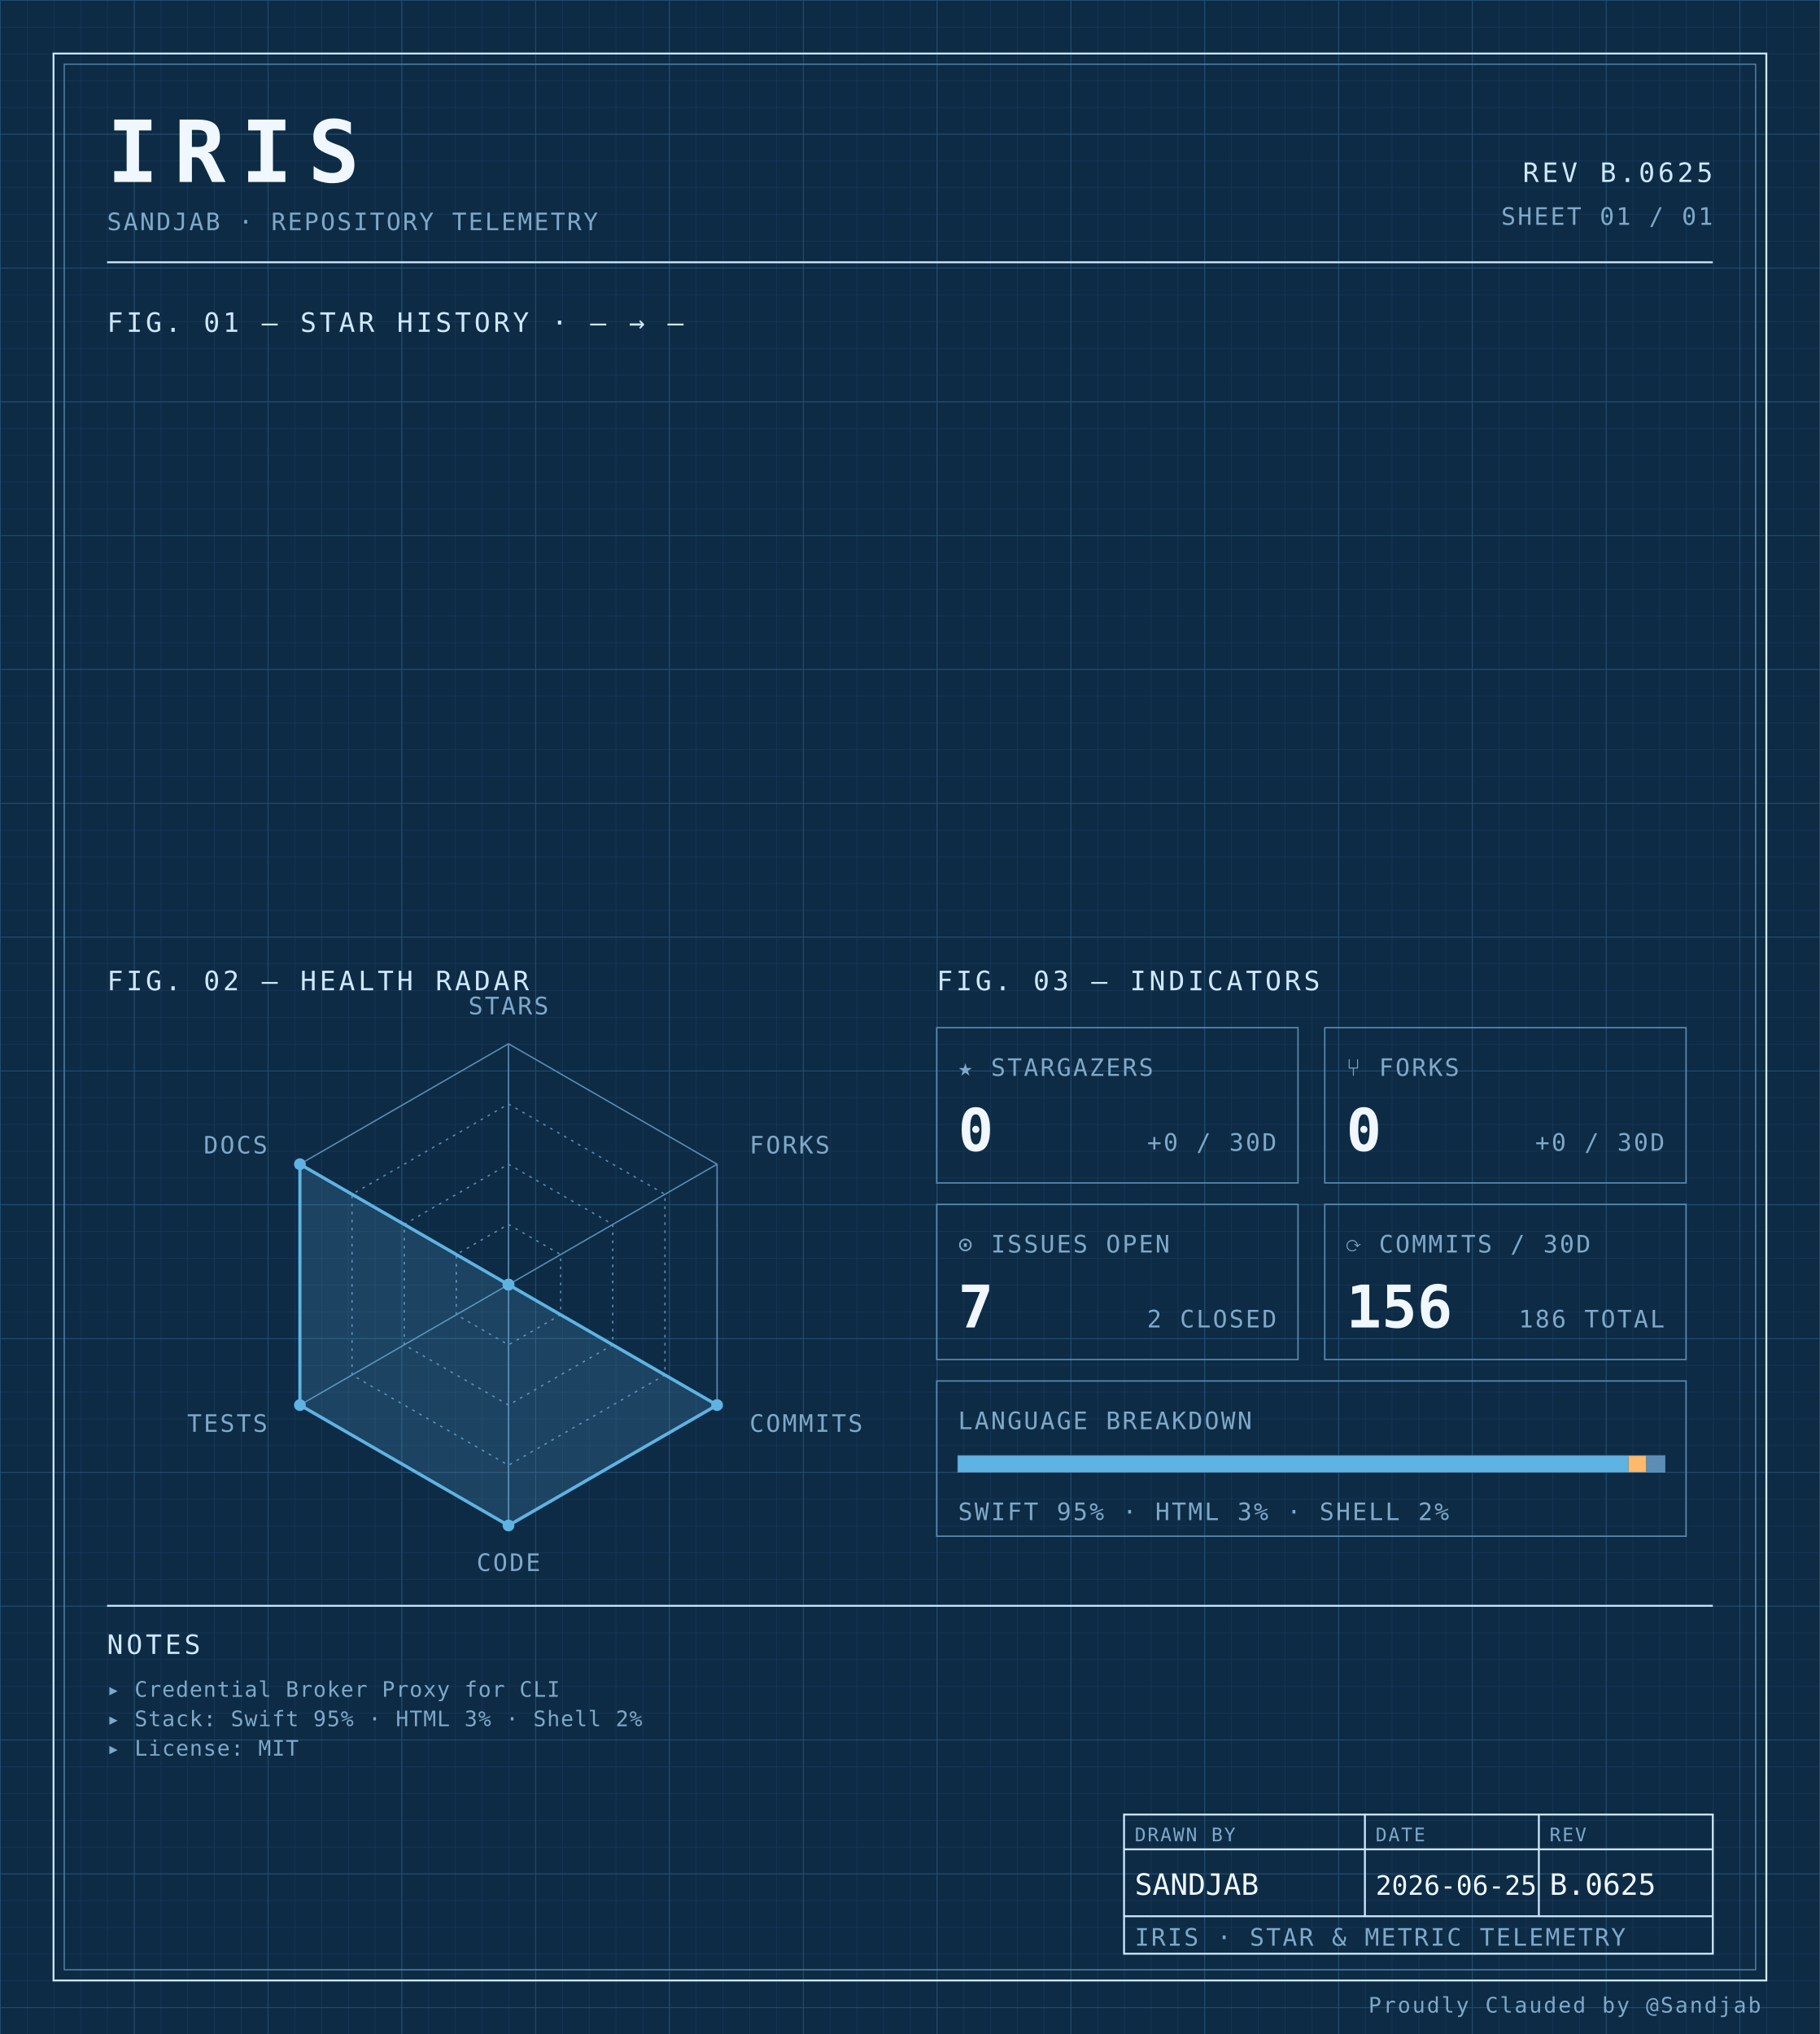
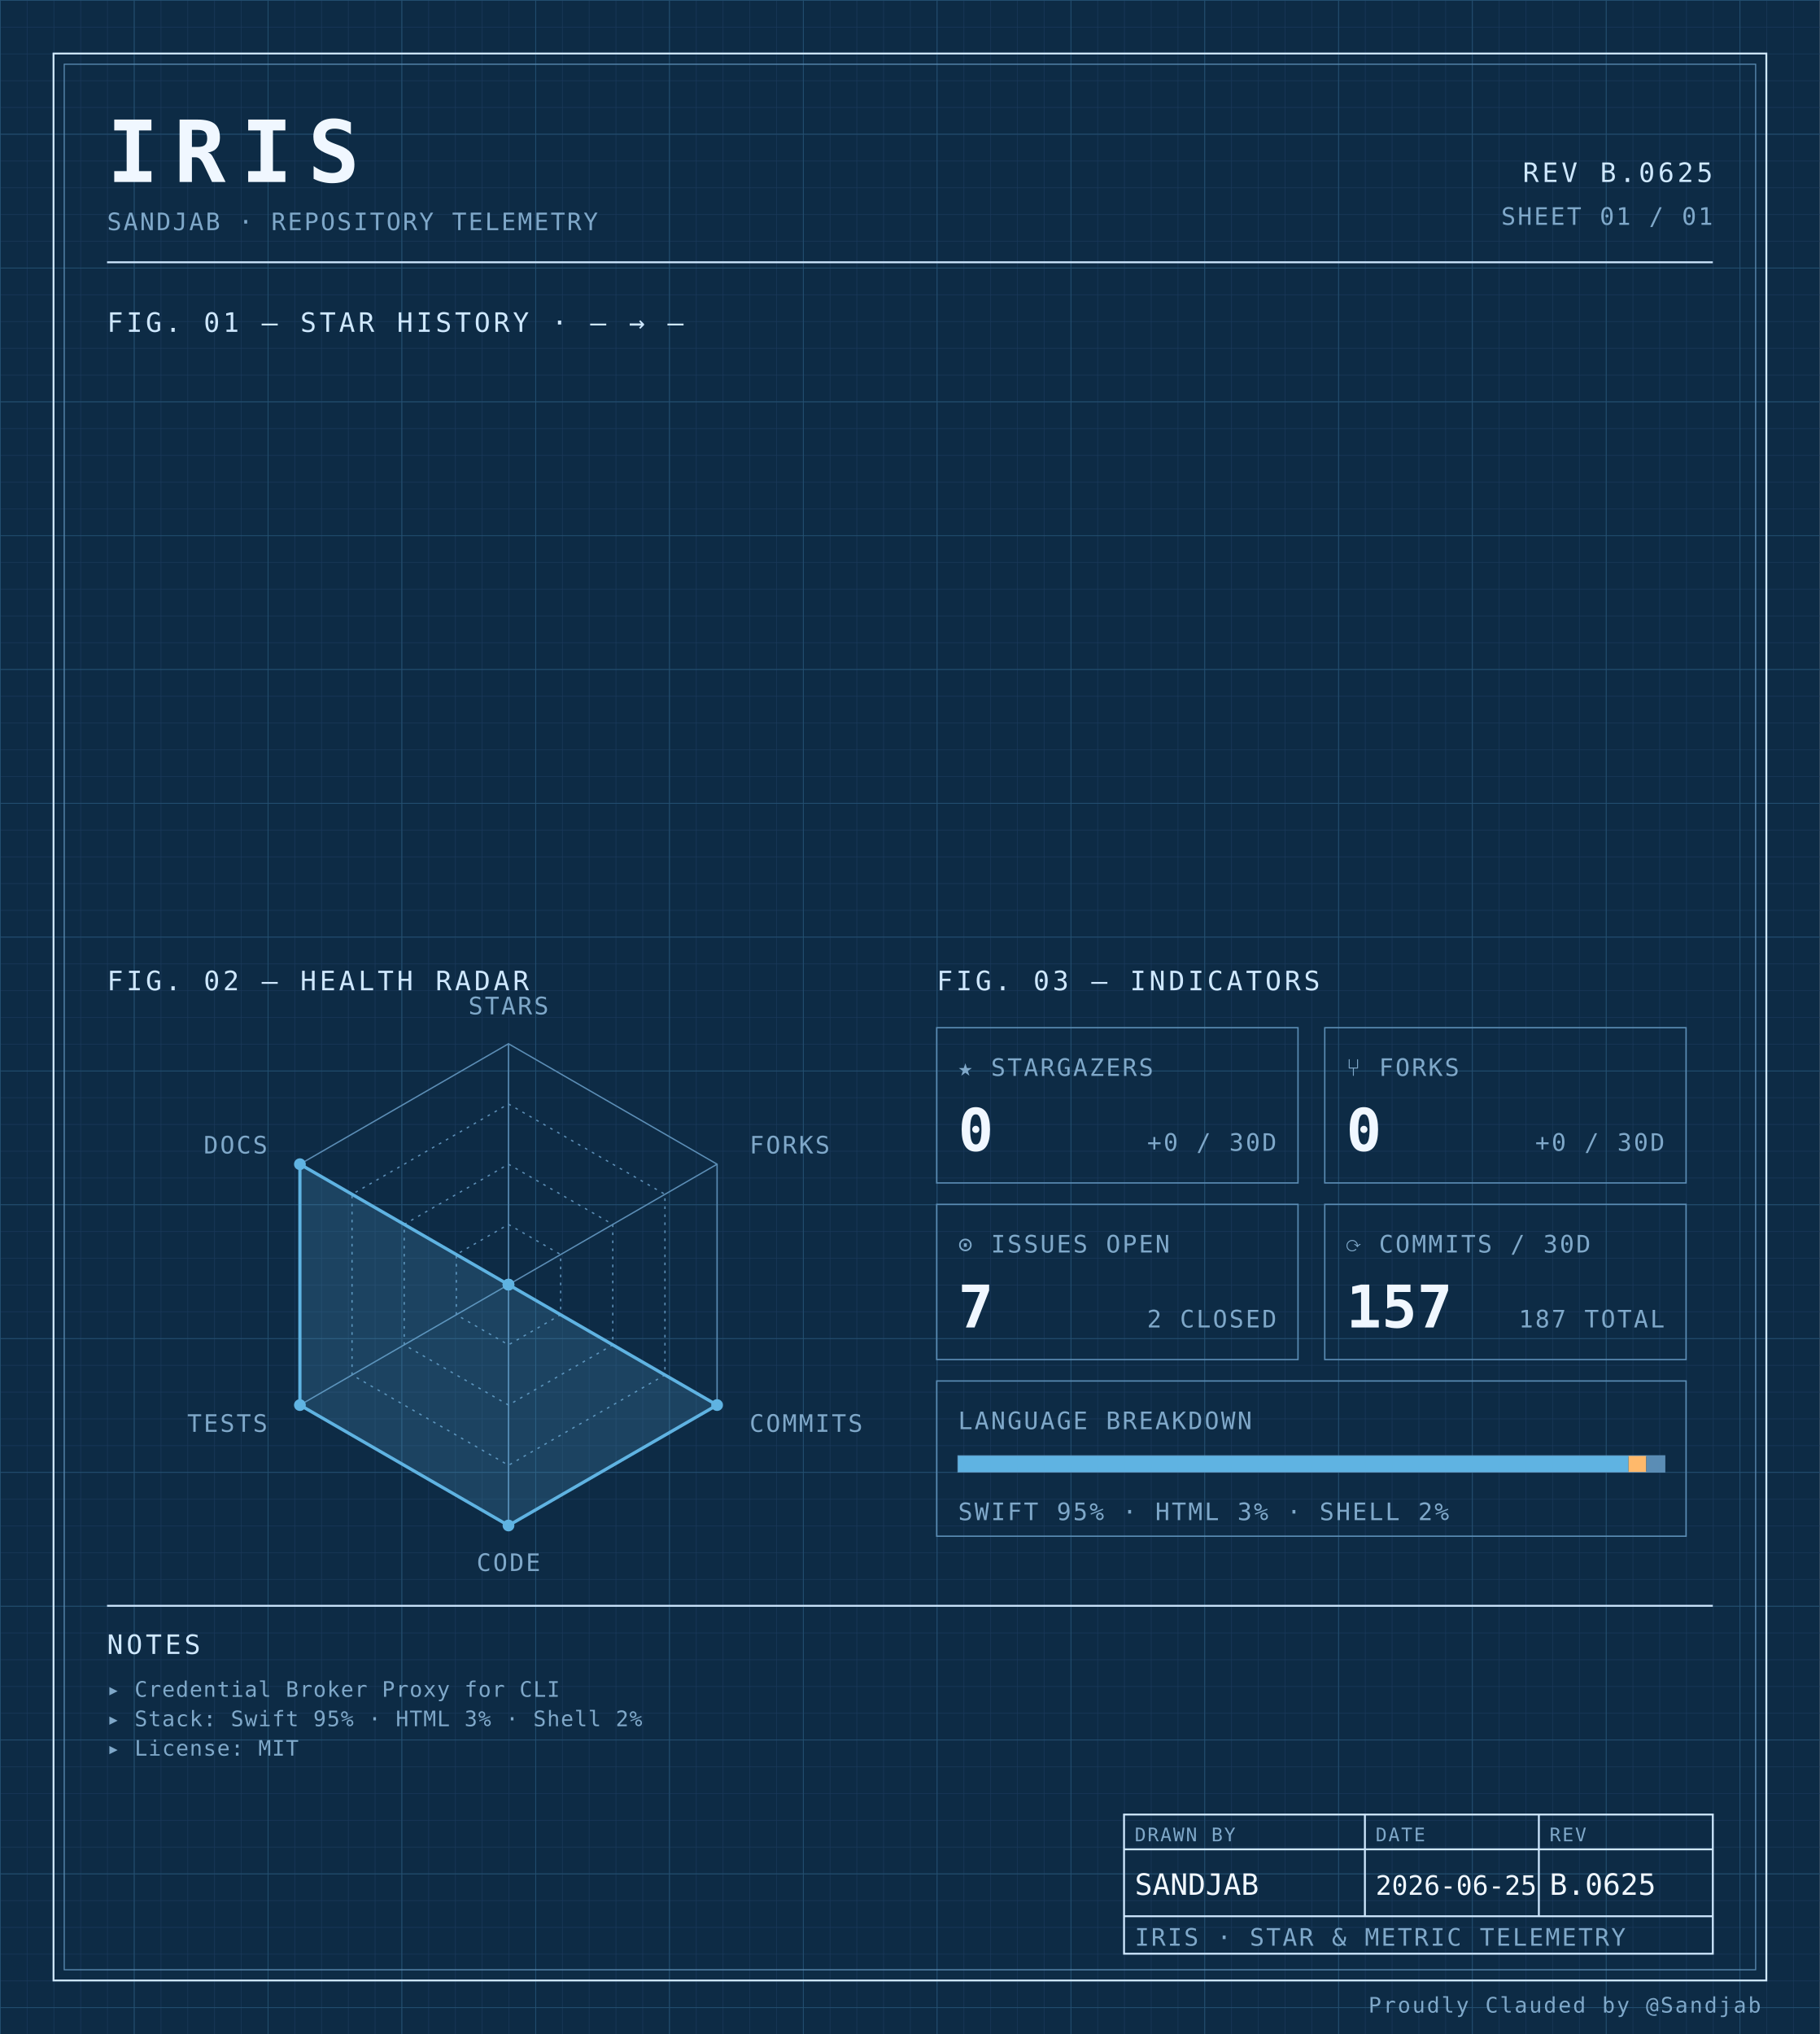
<svg xmlns="http://www.w3.org/2000/svg" width="100%" viewBox="0 0 680 760" role="img">
  <defs>
    <pattern id="grid-fine" width="10" height="10" patternUnits="userSpaceOnUse">
      <path d="M10 0H0V10" fill="none" stroke="#1a3a5c" stroke-width="0.4" />
    </pattern>
    <pattern id="grid-major" width="50" height="50" patternUnits="userSpaceOnUse">
      <path d="M50 0H0V50" fill="none" stroke="#245273" stroke-width="0.5" />
    </pattern>
  </defs>
  <rect x="0" y="0" width="680" height="760" fill="#0d2b45" />
  <rect x="0" y="0" width="680" height="760" fill="url(#grid-fine)" />
  <rect x="0" y="0" width="680" height="760" fill="url(#grid-major)" />
  <rect x="20" y="20" width="640" height="720" fill="none" stroke="#cfe8ff" stroke-width="0.7" />
  <rect x="24" y="24" width="632" height="712" fill="none" stroke="#5b8db5" stroke-width="0.4" />
  <text x="40" y="68" font-family="ui-monospace, 'SF Mono', 'JetBrains Mono', 'Cascadia Code', Consolas, monospace" font-size="32" font-weight="700" fill="#f0f7ff" text-anchor="start" letter-spacing="0.18em">IRIS</text>
  <text x="40" y="86" font-family="ui-monospace, 'SF Mono', 'JetBrains Mono', 'Cascadia Code', Consolas, monospace" font-size="9" font-weight="400" fill="#7fa8c9" text-anchor="start" letter-spacing="0.08em">SANDJAB · REPOSITORY TELEMETRY</text>
  <text x="640" y="68" font-family="ui-monospace, 'SF Mono', 'JetBrains Mono', 'Cascadia Code', Consolas, monospace" font-size="10" font-weight="400" fill="#cfe8ff" text-anchor="end" letter-spacing="0.12em">REV B.0625</text>
  <text x="640" y="84" font-family="ui-monospace, 'SF Mono', 'JetBrains Mono', 'Cascadia Code', Consolas, monospace" font-size="9" font-weight="400" fill="#7fa8c9" text-anchor="end" letter-spacing="0.08em">SHEET 01 / 01</text>
  <line x1="40" y1="98" x2="640" y2="98" stroke="#cfe8ff" stroke-width="0.7" />
  <text x="40" y="124" font-family="ui-monospace, 'SF Mono', 'JetBrains Mono', 'Cascadia Code', Consolas, monospace" font-size="10" font-weight="400" fill="#cfe8ff" text-anchor="start" letter-spacing="0.12em">FIG. 01 — STAR HISTORY · — → —</text>
  <text x="40" y="370" font-family="ui-monospace, 'SF Mono', 'JetBrains Mono', 'Cascadia Code', Consolas, monospace" font-size="10" font-weight="400" fill="#cfe8ff" text-anchor="start" letter-spacing="0.12em">FIG. 02 — HEALTH RADAR</text>
  <g transform="translate(190 480)">
    <polygon points="0.00,-90.00 77.94,-45.00 77.94,45.00 0.00,90.00 -77.94,45.00 -77.94,-45.00" fill="none" stroke="#5b8db5" stroke-width="0.5" />
    <polygon points="0.00,-67.50 58.46,-33.75 58.46,33.75 0.00,67.50 -58.46,33.75 -58.46,-33.75" fill="none" stroke="#5b8db5" stroke-width="0.5" stroke-dasharray="1,2" />
    <polygon points="0.00,-45.00 38.97,-22.50 38.97,22.50 0.00,45.00 -38.97,22.50 -38.97,-22.50" fill="none" stroke="#5b8db5" stroke-width="0.5" stroke-dasharray="1,2" />
    <polygon points="0.00,-22.50 19.49,-11.25 19.49,11.25 0.00,22.50 -19.49,11.25 -19.49,-11.25" fill="none" stroke="#5b8db5" stroke-width="0.5" stroke-dasharray="1,2" />
    <line x1="0" y1="0" x2="0.00" y2="-90.00" stroke="#5b8db5" stroke-width="0.5" />
    <line x1="0" y1="0" x2="77.94" y2="-45.00" stroke="#5b8db5" stroke-width="0.5" />
    <line x1="0" y1="0" x2="77.94" y2="45.00" stroke="#5b8db5" stroke-width="0.5" />
    <line x1="0" y1="0" x2="0.00" y2="90.00" stroke="#5b8db5" stroke-width="0.5" />
    <line x1="0" y1="0" x2="-77.94" y2="45.00" stroke="#5b8db5" stroke-width="0.5" />
    <line x1="0" y1="0" x2="-77.94" y2="-45.00" stroke="#5b8db5" stroke-width="0.5" />
    <polygon points="0.00,0.00 0.00,0.00 77.94,45.00 0.00,90.00 -77.94,45.00 -77.94,-45.00" fill="#5fb3e2" fill-opacity="0.18" stroke="#5fb3e2" stroke-width="1.2" />
    <circle cx="0.00" cy="0.00" r="2.2" fill="#5fb3e2" />
    <circle cx="0.00" cy="0.00" r="2.2" fill="#5fb3e2" />
    <circle cx="77.94" cy="45.00" r="2.2" fill="#5fb3e2" />
    <circle cx="0.00" cy="90.00" r="2.2" fill="#5fb3e2" />
    <circle cx="-77.94" cy="45.00" r="2.2" fill="#5fb3e2" />
    <circle cx="-77.94" cy="-45.00" r="2.2" fill="#5fb3e2" />
    <text x="6.3681633555662356e-15" y="-101" font-family="ui-monospace, 'SF Mono', 'JetBrains Mono', 'Cascadia Code', Consolas, monospace" font-size="9" font-weight="400" fill="#7fa8c9" text-anchor="middle" letter-spacing="0.08em">STARS</text>
    <text x="90.067" y="-49" font-family="ui-monospace, 'SF Mono', 'JetBrains Mono', 'Cascadia Code', Consolas, monospace" font-size="9" font-weight="400" fill="#7fa8c9" text-anchor="start" letter-spacing="0.08em">FORKS</text>
    <text x="90.067" y="55" font-family="ui-monospace, 'SF Mono', 'JetBrains Mono', 'Cascadia Code', Consolas, monospace" font-size="9" font-weight="400" fill="#7fa8c9" text-anchor="start" letter-spacing="0.08em">COMMITS</text>
    <text x="6.3681633555662356e-15" y="107" font-family="ui-monospace, 'SF Mono', 'JetBrains Mono', 'Cascadia Code', Consolas, monospace" font-size="9" font-weight="400" fill="#7fa8c9" text-anchor="middle" letter-spacing="0.08em">CODE</text>
    <text x="-90.067" y="55" font-family="ui-monospace, 'SF Mono', 'JetBrains Mono', 'Cascadia Code', Consolas, monospace" font-size="9" font-weight="400" fill="#7fa8c9" text-anchor="end" letter-spacing="0.08em">TESTS</text>
    <text x="-90.067" y="-49" font-family="ui-monospace, 'SF Mono', 'JetBrains Mono', 'Cascadia Code', Consolas, monospace" font-size="9" font-weight="400" fill="#7fa8c9" text-anchor="end" letter-spacing="0.08em">DOCS</text>
  </g>
  <text x="350" y="370" font-family="ui-monospace, 'SF Mono', 'JetBrains Mono', 'Cascadia Code', Consolas, monospace" font-size="10" font-weight="400" fill="#cfe8ff" text-anchor="start" letter-spacing="0.12em">FIG. 03 — INDICATORS</text>
  <rect x="350" y="384" width="135" height="58" fill="none" stroke="#5b8db5" stroke-width="0.5" />
  <text x="358" y="402" font-family="ui-monospace, 'SF Mono', 'JetBrains Mono', 'Cascadia Code', Consolas, monospace" font-size="9" font-weight="400" fill="#7fa8c9" text-anchor="start" letter-spacing="0.08em">★ STARGAZERS</text>
  <text x="358" y="430" font-family="ui-monospace, 'SF Mono', 'JetBrains Mono', 'Cascadia Code', Consolas, monospace" font-size="22" font-weight="700" fill="#f0f7ff" text-anchor="start" letter-spacing="normal">0</text>
  <text x="477" y="430" font-family="ui-monospace, 'SF Mono', 'JetBrains Mono', 'Cascadia Code', Consolas, monospace" font-size="9" font-weight="400" fill="#7fa8c9" text-anchor="end" letter-spacing="0.08em">+0 / 30D</text>
  <rect x="495" y="384" width="135" height="58" fill="none" stroke="#5b8db5" stroke-width="0.5" />
  <text x="503" y="402" font-family="ui-monospace, 'SF Mono', 'JetBrains Mono', 'Cascadia Code', Consolas, monospace" font-size="9" font-weight="400" fill="#7fa8c9" text-anchor="start" letter-spacing="0.08em">⑂ FORKS</text>
  <text x="503" y="430" font-family="ui-monospace, 'SF Mono', 'JetBrains Mono', 'Cascadia Code', Consolas, monospace" font-size="22" font-weight="700" fill="#f0f7ff" text-anchor="start" letter-spacing="normal">0</text>
  <text x="622" y="430" font-family="ui-monospace, 'SF Mono', 'JetBrains Mono', 'Cascadia Code', Consolas, monospace" font-size="9" font-weight="400" fill="#7fa8c9" text-anchor="end" letter-spacing="0.08em">+0 / 30D</text>
  <rect x="350" y="450" width="135" height="58" fill="none" stroke="#5b8db5" stroke-width="0.5" />
  <text x="358" y="468" font-family="ui-monospace, 'SF Mono', 'JetBrains Mono', 'Cascadia Code', Consolas, monospace" font-size="9" font-weight="400" fill="#7fa8c9" text-anchor="start" letter-spacing="0.08em">⊙ ISSUES OPEN</text>
  <text x="358" y="496" font-family="ui-monospace, 'SF Mono', 'JetBrains Mono', 'Cascadia Code', Consolas, monospace" font-size="22" font-weight="700" fill="#f0f7ff" text-anchor="start" letter-spacing="normal">7</text>
  <text x="477" y="496" font-family="ui-monospace, 'SF Mono', 'JetBrains Mono', 'Cascadia Code', Consolas, monospace" font-size="9" font-weight="400" fill="#7fa8c9" text-anchor="end" letter-spacing="0.08em">2 CLOSED</text>
  <rect x="495" y="450" width="135" height="58" fill="none" stroke="#5b8db5" stroke-width="0.5" />
  <text x="503" y="468" font-family="ui-monospace, 'SF Mono', 'JetBrains Mono', 'Cascadia Code', Consolas, monospace" font-size="9" font-weight="400" fill="#7fa8c9" text-anchor="start" letter-spacing="0.08em">⟳ COMMITS / 30D</text>
-   <text x="503" y="496" font-family="ui-monospace, 'SF Mono', 'JetBrains Mono', 'Cascadia Code', Consolas, monospace" font-size="22" font-weight="700" fill="#f0f7ff" text-anchor="start" letter-spacing="normal">156</text>
-   <text x="622" y="496" font-family="ui-monospace, 'SF Mono', 'JetBrains Mono', 'Cascadia Code', Consolas, monospace" font-size="9" font-weight="400" fill="#7fa8c9" text-anchor="end" letter-spacing="0.08em">186 TOTAL</text>
+   <text x="503" y="496" font-family="ui-monospace, 'SF Mono', 'JetBrains Mono', 'Cascadia Code', Consolas, monospace" font-size="22" font-weight="700" fill="#f0f7ff" text-anchor="start" letter-spacing="normal">157</text>
+   <text x="622" y="496" font-family="ui-monospace, 'SF Mono', 'JetBrains Mono', 'Cascadia Code', Consolas, monospace" font-size="9" font-weight="400" fill="#7fa8c9" text-anchor="end" letter-spacing="0.08em">187 TOTAL</text>
  <rect x="350" y="516" width="280" height="58" fill="none" stroke="#5b8db5" stroke-width="0.5" />
  <text x="358" y="534" font-family="ui-monospace, 'SF Mono', 'JetBrains Mono', 'Cascadia Code', Consolas, monospace" font-size="9" font-weight="400" fill="#7fa8c9" text-anchor="start" letter-spacing="0.08em">LANGUAGE BREAKDOWN</text>
  <rect x="358" y="544" width="264" height="6" fill="none" stroke="#5b8db5" stroke-width="0.5" />
  <rect x="358" y="544" width="250.51" height="6" fill="#5fb3e2" />
  <rect x="608.508" y="544" width="6.63" height="6" fill="#ffb96b" />
  <rect x="615.133" y="544" width="6.87" height="6" fill="#5b8db5" />
  <text x="358" y="568" font-family="ui-monospace, 'SF Mono', 'JetBrains Mono', 'Cascadia Code', Consolas, monospace" font-size="9" font-weight="400" fill="#7fa8c9" text-anchor="start" letter-spacing="0.08em">SWIFT 95% · HTML 3% · SHELL 2%</text>
  <line x1="40" y1="600" x2="640" y2="600" stroke="#cfe8ff" stroke-width="0.7" />
  <text x="40" y="618" font-family="ui-monospace, 'SF Mono', 'JetBrains Mono', 'Cascadia Code', Consolas, monospace" font-size="10" font-weight="400" fill="#cfe8ff" text-anchor="start" letter-spacing="0.12em">NOTES</text>
  <text x="40" y="634" font-family="ui-monospace, 'SF Mono', 'JetBrains Mono', 'Cascadia Code', Consolas, monospace" font-size="8" font-weight="400" fill="#7fa8c9" text-anchor="start" letter-spacing="0.04em">▸ Credential Broker Proxy for CLI</text>
  <text x="40" y="645" font-family="ui-monospace, 'SF Mono', 'JetBrains Mono', 'Cascadia Code', Consolas, monospace" font-size="8" font-weight="400" fill="#7fa8c9" text-anchor="start" letter-spacing="0.04em">▸ Stack: Swift 95% · HTML 3% · Shell 2%</text>
  <text x="40" y="656" font-family="ui-monospace, 'SF Mono', 'JetBrains Mono', 'Cascadia Code', Consolas, monospace" font-size="8" font-weight="400" fill="#7fa8c9" text-anchor="start" letter-spacing="0.04em">▸ License: MIT</text>
  <rect x="420" y="678" width="220" height="52" fill="none" stroke="#cfe8ff" stroke-width="0.7" />
  <line x1="420" y1="691" x2="640" y2="691" stroke="#cfe8ff" stroke-width="0.7" />
  <line x1="420" y1="716" x2="640" y2="716" stroke="#cfe8ff" stroke-width="0.7" />
  <line x1="510" y1="678" x2="510" y2="716" stroke="#cfe8ff" stroke-width="0.7" />
  <line x1="575" y1="678" x2="575" y2="716" stroke="#cfe8ff" stroke-width="0.7" />
  <text x="424" y="688" font-family="ui-monospace, 'SF Mono', 'JetBrains Mono', 'Cascadia Code', Consolas, monospace" font-size="7" font-weight="400" fill="#7fa8c9" text-anchor="start" letter-spacing="0.08em">DRAWN BY</text>
  <text x="514" y="688" font-family="ui-monospace, 'SF Mono', 'JetBrains Mono', 'Cascadia Code', Consolas, monospace" font-size="7" font-weight="400" fill="#7fa8c9" text-anchor="start" letter-spacing="0.08em">DATE</text>
  <text x="579" y="688" font-family="ui-monospace, 'SF Mono', 'JetBrains Mono', 'Cascadia Code', Consolas, monospace" font-size="7" font-weight="400" fill="#7fa8c9" text-anchor="start" letter-spacing="0.08em">REV</text>
  <text x="424" y="708" font-family="ui-monospace, 'SF Mono', 'JetBrains Mono', 'Cascadia Code', Consolas, monospace" font-size="11" font-weight="400" fill="#f0f7ff" text-anchor="start" letter-spacing="normal">SANDJAB</text>
  <text x="514" y="708" font-family="ui-monospace, 'SF Mono', 'JetBrains Mono', 'Cascadia Code', Consolas, monospace" font-size="10" font-weight="400" fill="#f0f7ff" text-anchor="start" letter-spacing="normal">2026-06-25</text>
  <text x="579" y="708" font-family="ui-monospace, 'SF Mono', 'JetBrains Mono', 'Cascadia Code', Consolas, monospace" font-size="11" font-weight="400" fill="#f0f7ff" text-anchor="start" letter-spacing="normal">B.0625</text>
  <text x="424" y="727" font-family="ui-monospace, 'SF Mono', 'JetBrains Mono', 'Cascadia Code', Consolas, monospace" font-size="9" font-weight="400" fill="#7fa8c9" text-anchor="start" letter-spacing="0.08em">IRIS · STAR &amp; METRIC TELEMETRY</text>
  <text x="658" y="752" font-family="ui-monospace, 'SF Mono', 'JetBrains Mono', 'Cascadia Code', Consolas, monospace" font-size="8" font-weight="400" fill="#7fa8c9" text-anchor="end" letter-spacing="0.08em">Proudly Clauded by @Sandjab</text>
</svg>
